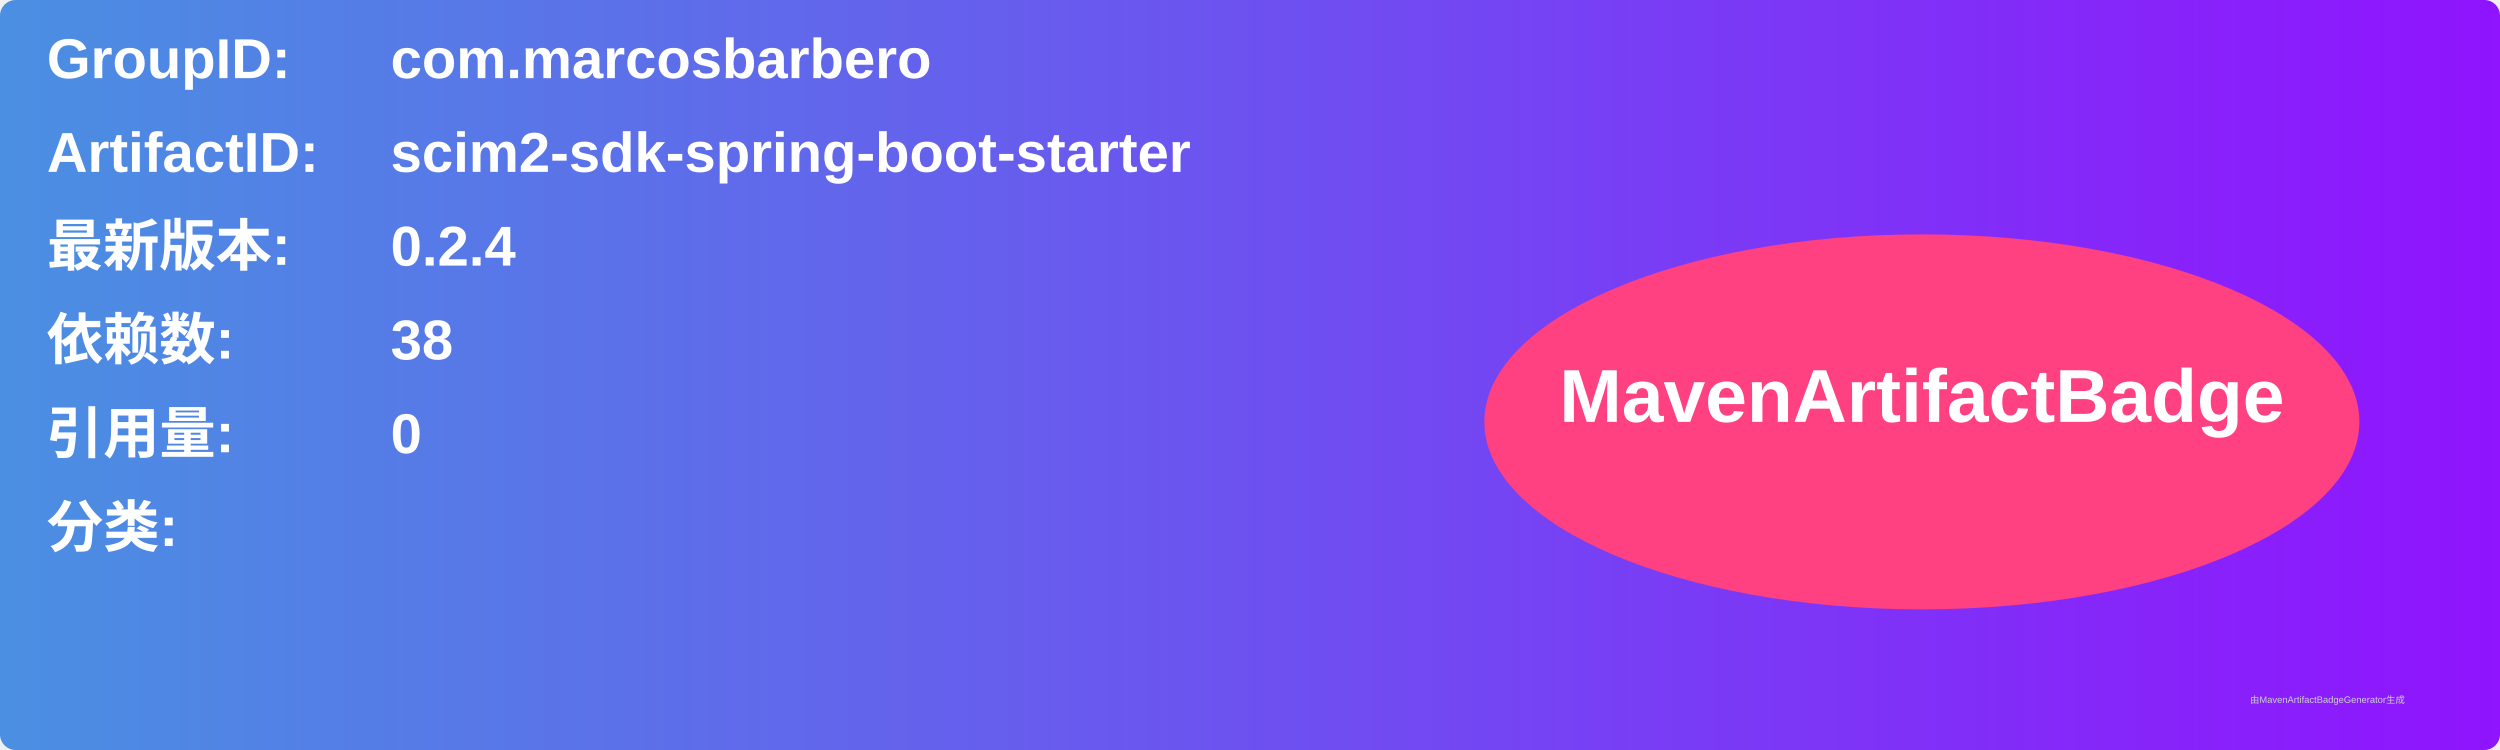
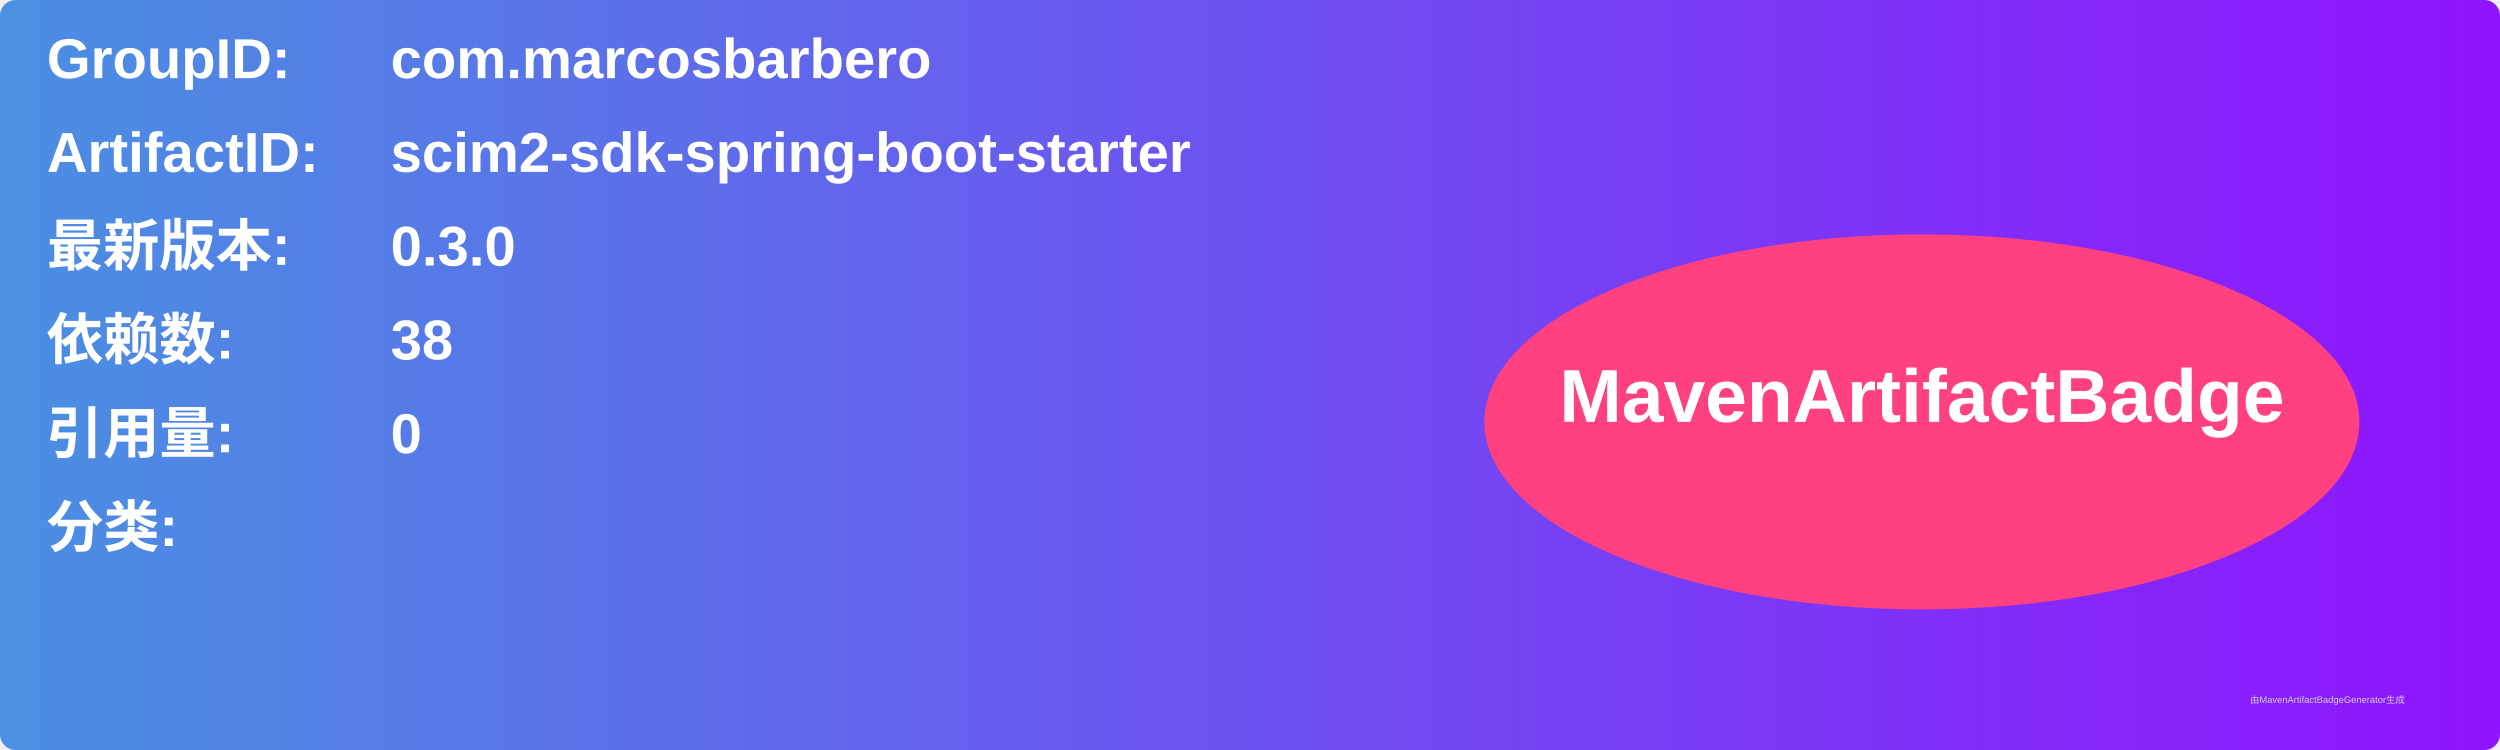
<svg xmlns="http://www.w3.org/2000/svg" width="800" height="240" viewBox="0 0 800 240">
  <linearGradient id="grad" x1="0%" y1="0%" x2="100%" y2="0%">
    <stop offset="0%" stop-color="#4a90e2" />
    <stop offset="100%" stop-color="#9013fe" />
  </linearGradient>
  <rect width="100%" height="100%" rx="5" ry="5" fill="url(#grad)" />
  <g transform="translate(15, 15)">
    <text x="0" y="10" font-family="Arial" font-size="18" fill="white" font-weight="bold" width="260">GroupID:</text>
    <text x="110" y="10" font-family="Arial" font-size="18" fill="white" font-weight="bold" width="460">com.marcosbarbero</text>
    <text x="0" y="40" font-family="Arial" font-size="18" fill="white" font-weight="bold" width="260">ArtifactID:</text>
    <text x="110" y="40" font-family="Arial" font-size="18" fill="white" font-weight="bold" width="460">scim2-sdk-spring-boot-starter</text>
    <text x="0" y="70" font-family="Arial" font-size="18" fill="white" font-weight="bold">最新版本:</text>
    <text x="110" y="70" font-family="Arial" font-size="18" fill="white" font-weight="bold">
-       <tspan font-weight="bold">0.2.4</tspan>
+       <tspan font-weight="bold">0.3.0</tspan>
    </text>
    <text x="0" y="100" font-family="Arial" font-size="18" fill="white" font-weight="bold">依赖数: </text>
    <text x="110" y="100" font-family="Arial" font-size="18" fill="white">
      <tspan font-weight="bold">38</tspan>
    </text>
    <text x="0" y="130" font-family="Arial" font-size="18" fill="white" font-weight="bold">引用量: </text>
    <text x="110" y="130" font-family="Arial" font-size="18" fill="white">
      <tspan font-weight="bold">0</tspan>
    </text>
    <text x="0" y="160" font-family="Arial" font-size="18" fill="white" font-weight="bold">分类:</text>
    <text x="10" y="190" font-family="Arial" font-size="10" fill="white">
      <tspan font-weight="bold" />
    </text>
    <ellipse cx="600" cy="120" rx="140" ry="60" fill="#ff4081" />
    <text x="600" y="120" text-anchor="middle" font-family="Arial" font-size="24" fill="white" font-weight="bold">MavenArtifactBadge</text>
  </g>
  <text x="720" y="225" font-family="Arial" font-size="3" fill="#d0d0d0">由MavenArtifactBadgeGenerator生成</text>
</svg>
